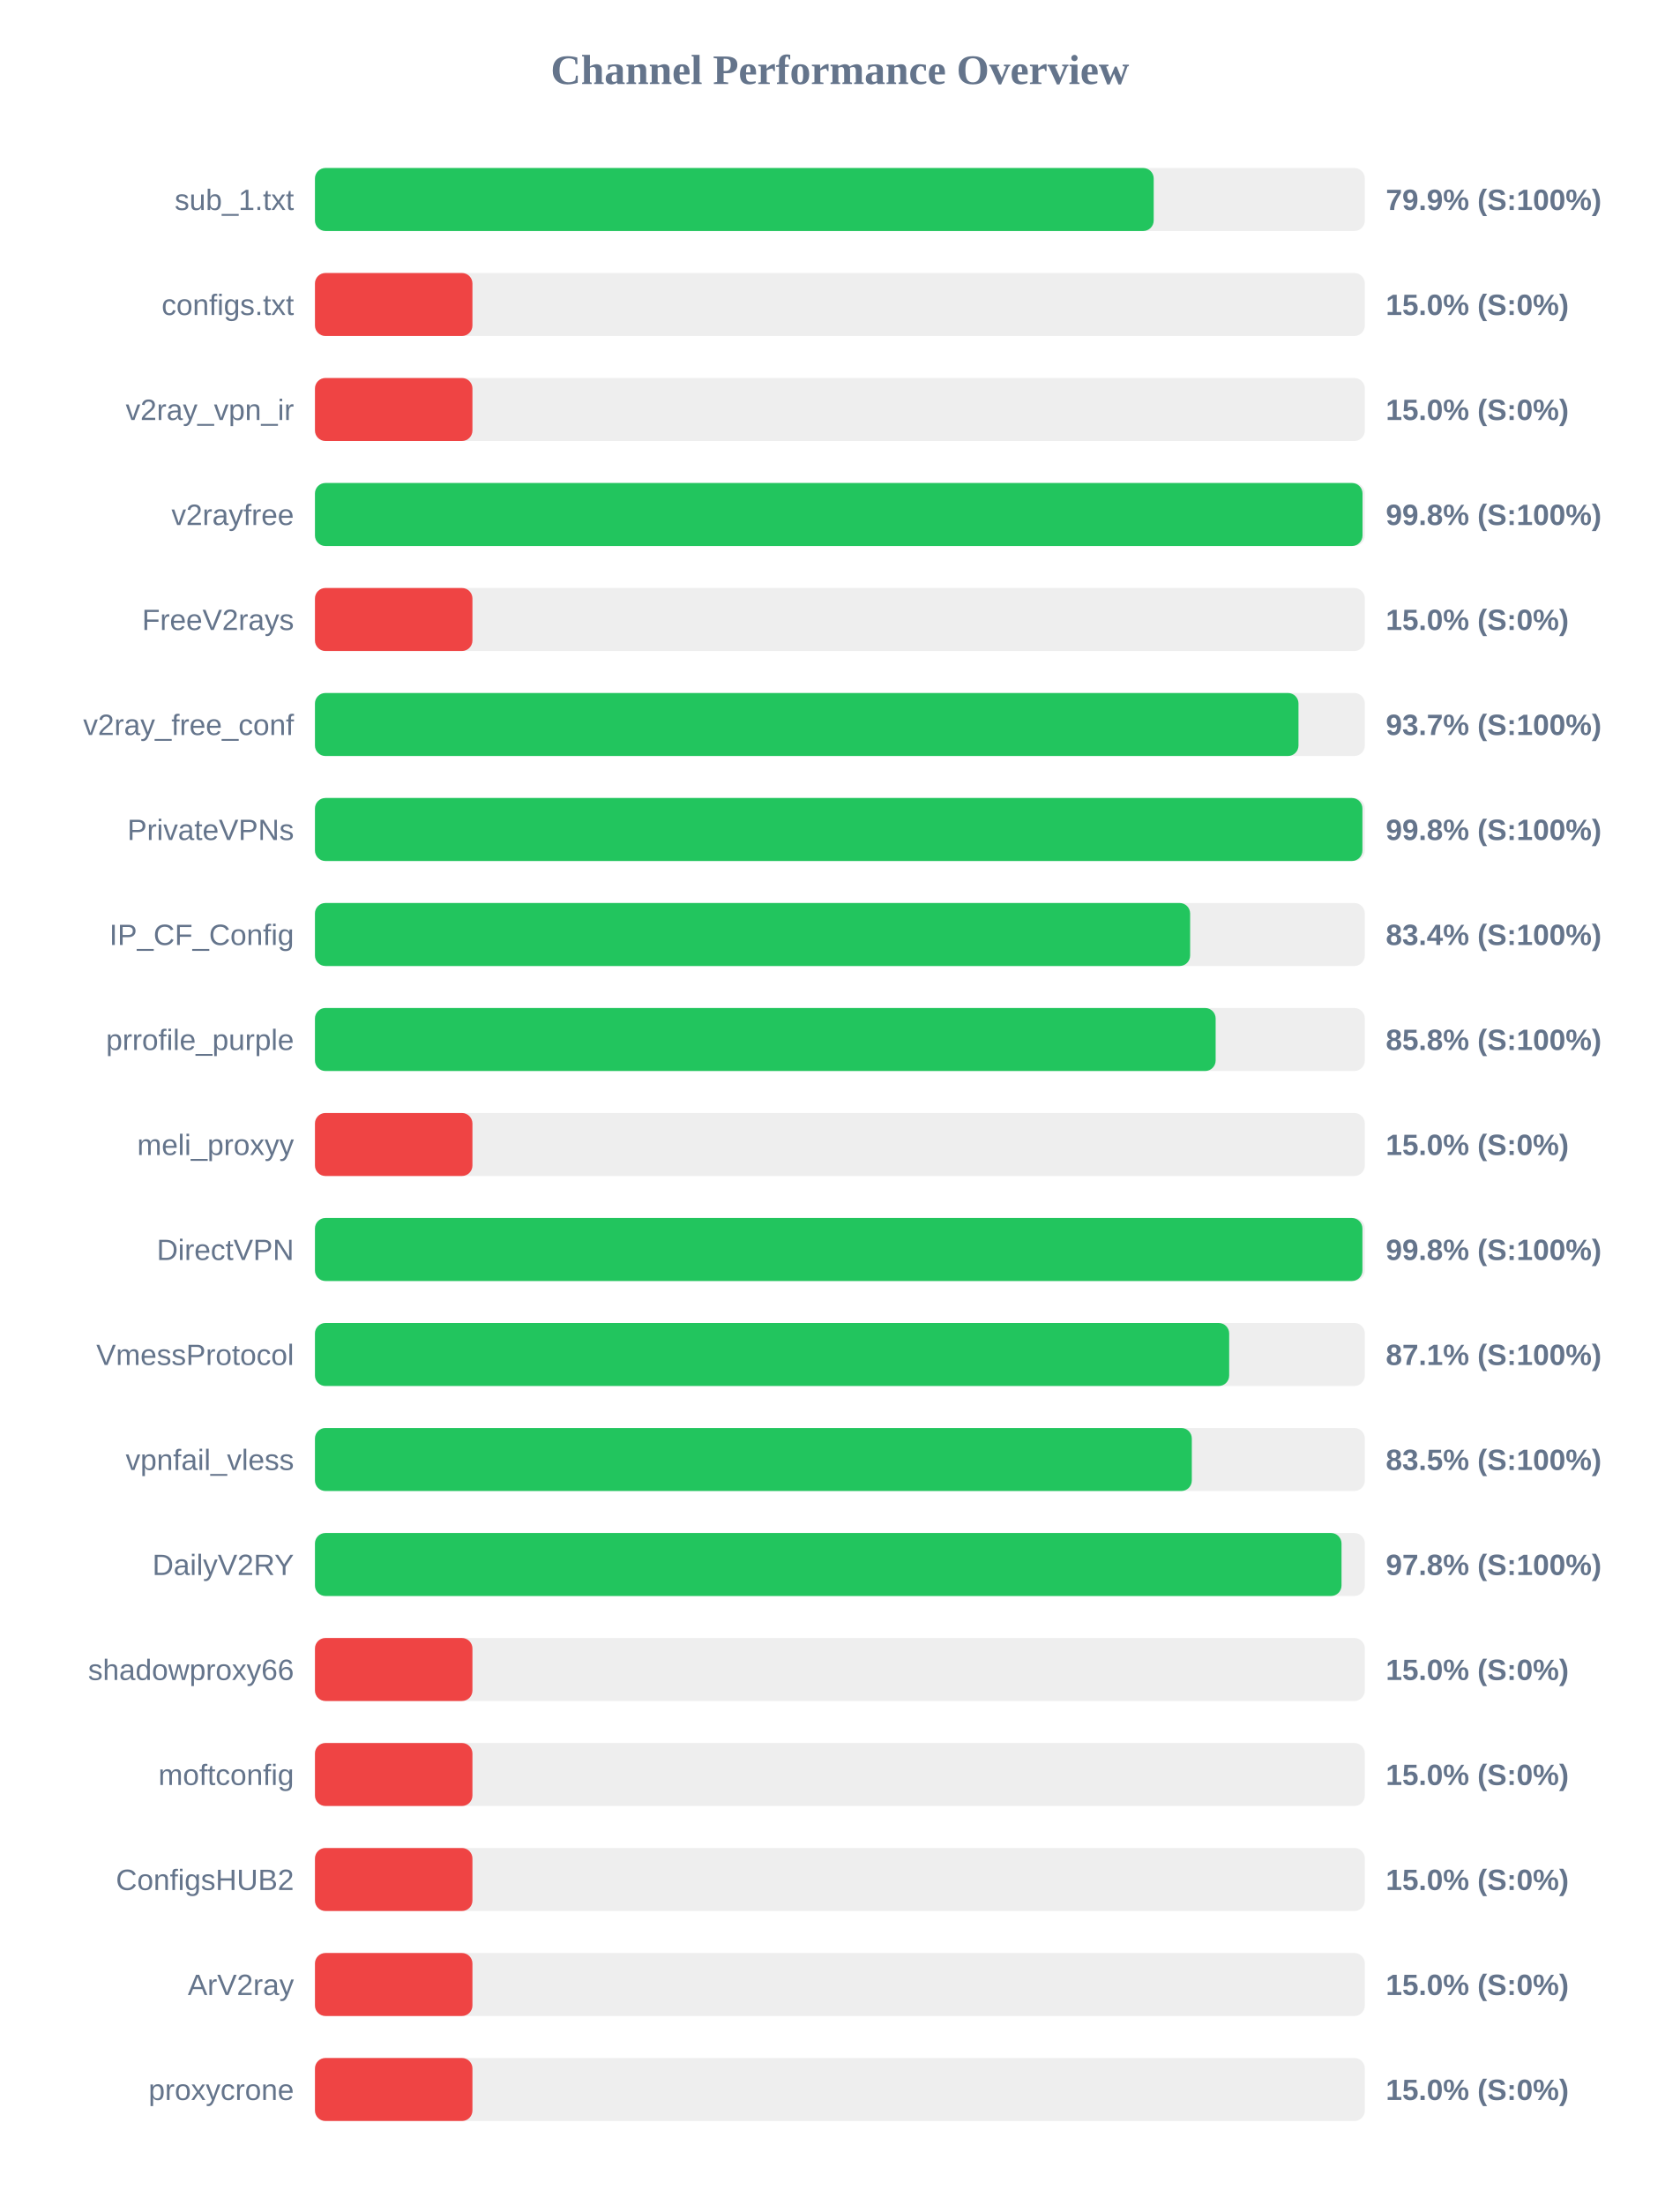
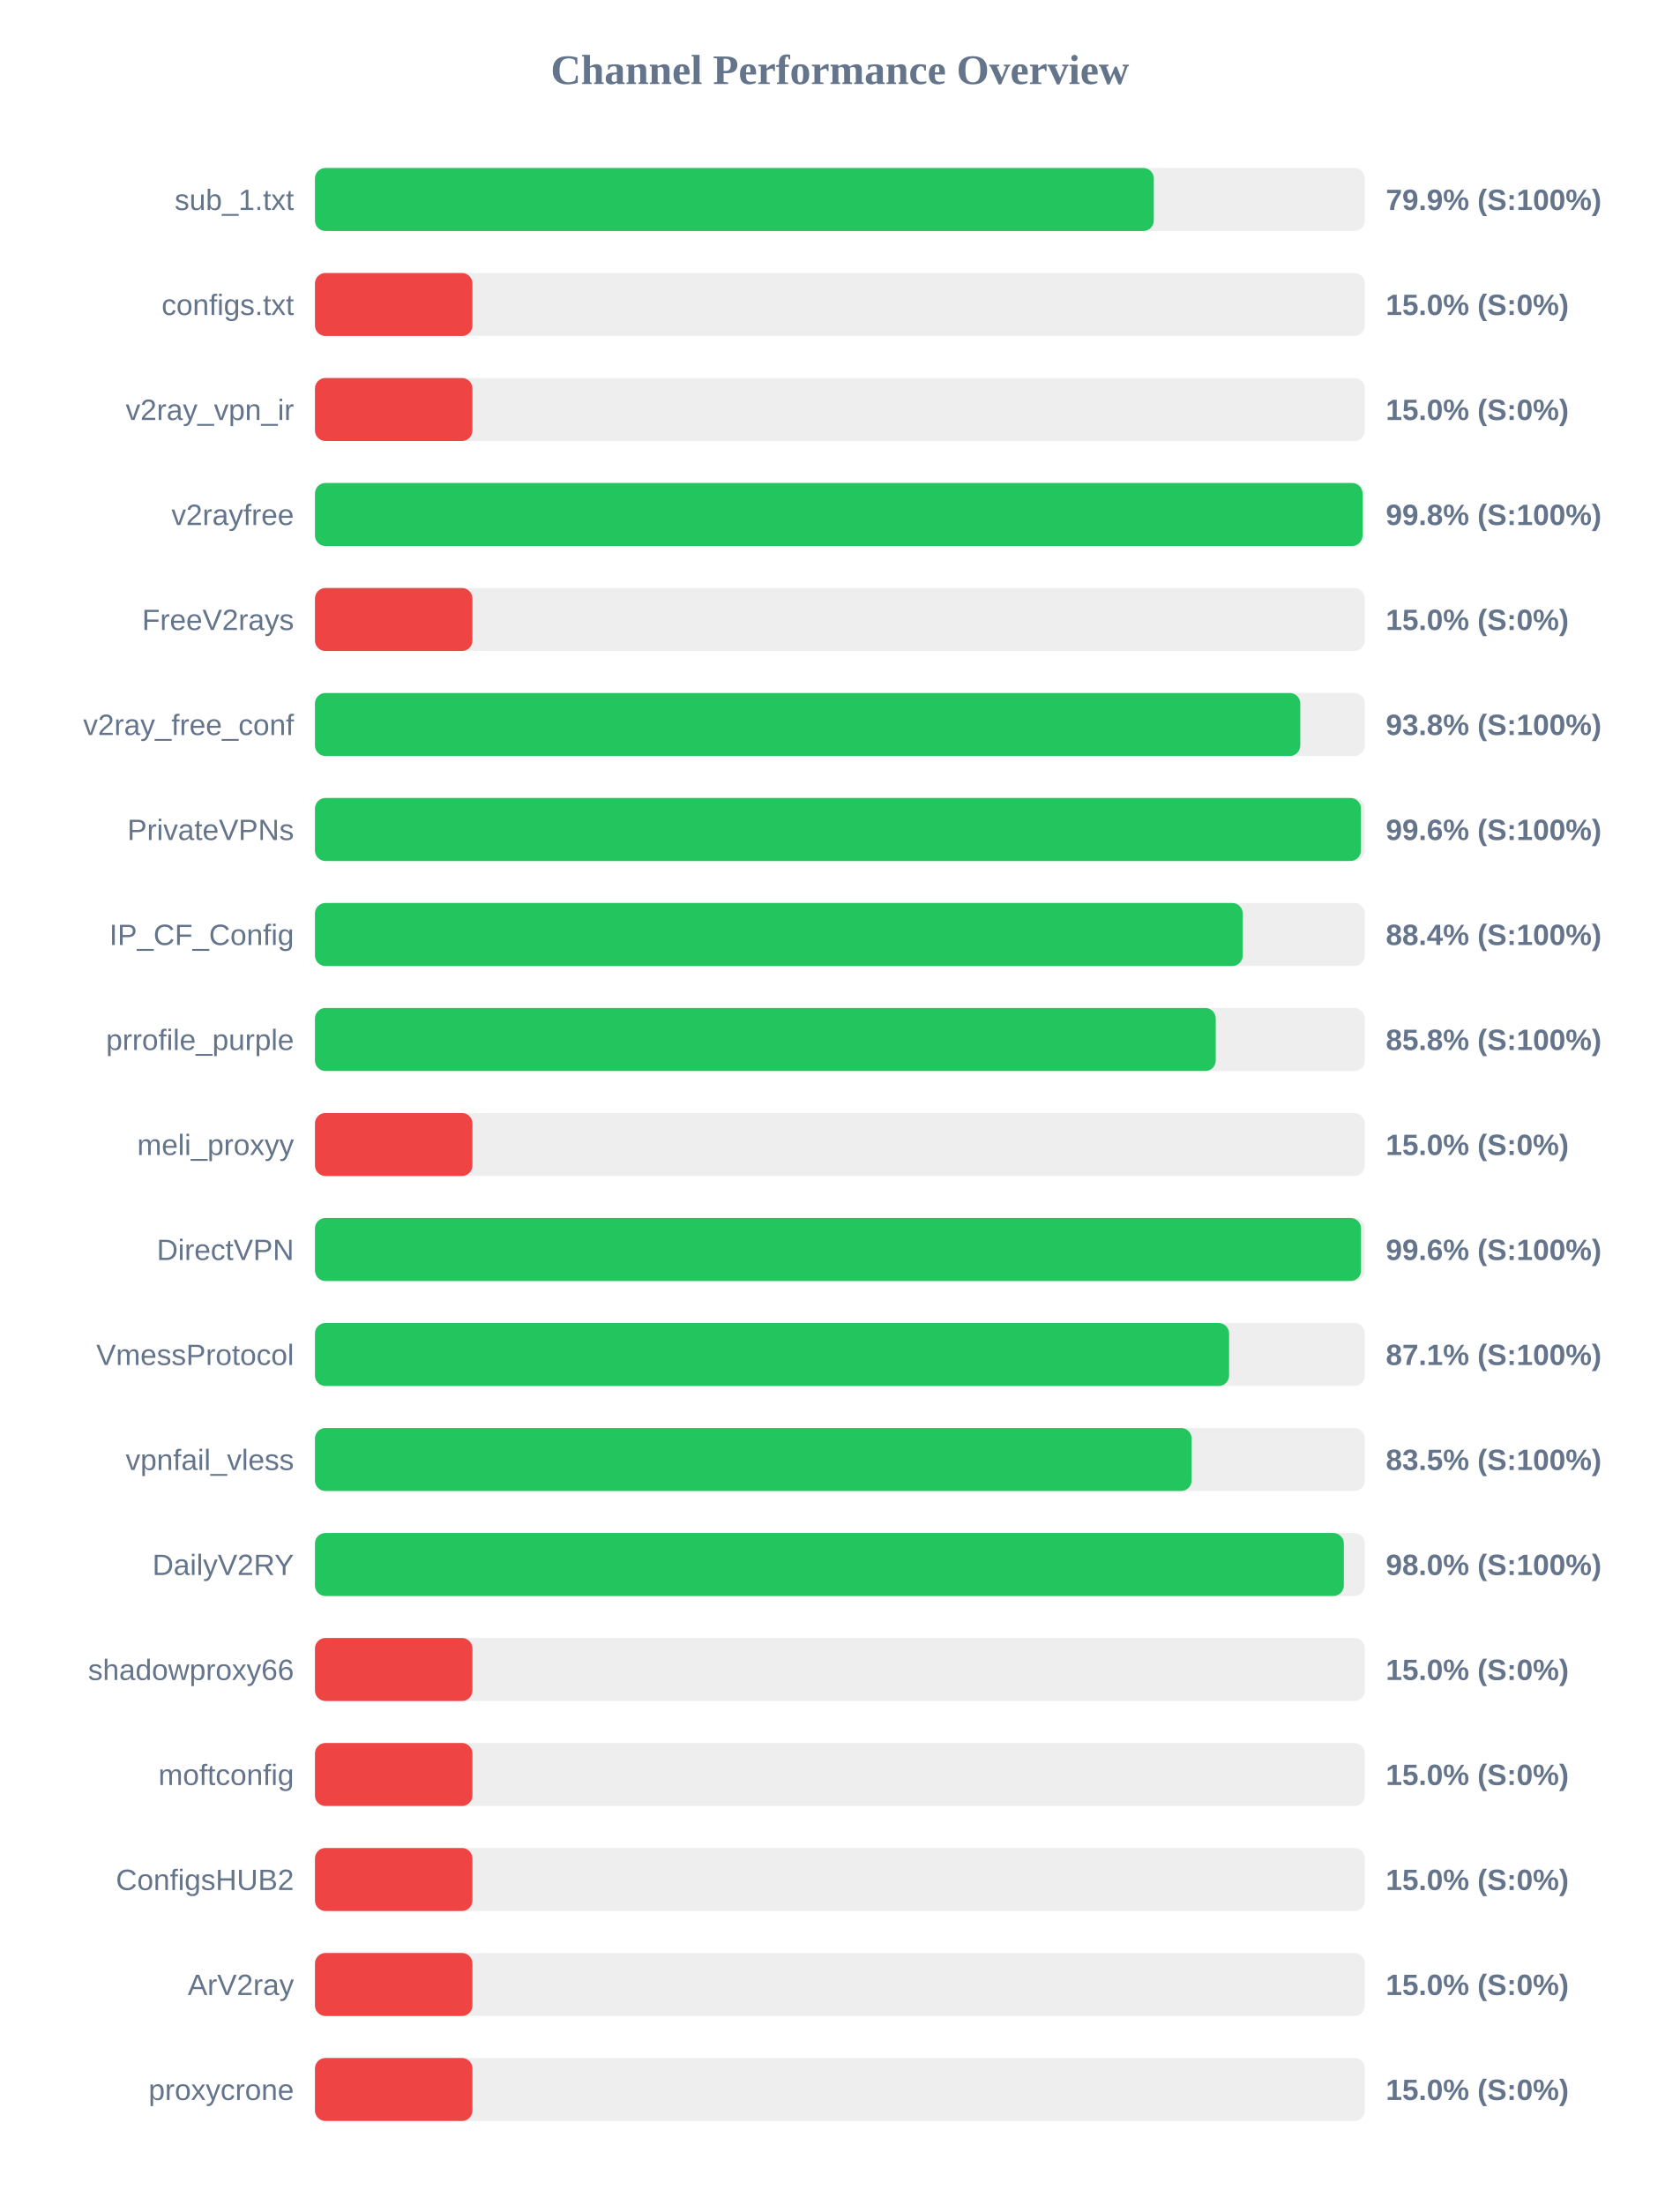
<svg xmlns="http://www.w3.org/2000/svg" width="800" height="1050" version="1.1">
  <style>
        .row { font: 14px Arial; fill: #64748b; }
        .score { font: bold 14px Arial; fill: #64748b; }
    </style>
  <text x="400" y="40" text-anchor="middle" font-size="20px" font-weight="bold" fill="#64748b">Channel Performance Overview</text>
  <rect x="150" y="80" width="500" height="30" fill="#eee" rx="5" />
-   <rect x="150" y="80" width="399.45" height="30" fill="#22c55e" rx="5" />
+   <rect x="150" y="80" width="399.5" height="30" fill="#22c55e" rx="5" />
  <text x="140" y="100" text-anchor="end" class="row">sub_1.txt</text>
  <text x="660" y="100" text-anchor="start" class="score">79.9% (S:100%)</text>
  <rect x="150" y="130" width="500" height="30" fill="#eee" rx="5" />
  <rect x="150" y="130" width="75.0" height="30" fill="#ef4444" rx="5" />
  <text x="140" y="150" text-anchor="end" class="row">configs.txt</text>
  <text x="660" y="150" text-anchor="start" class="score">15.0% (S:0%)</text>
  <rect x="150" y="180" width="500" height="30" fill="#eee" rx="5" />
  <rect x="150" y="180" width="75.0" height="30" fill="#ef4444" rx="5" />
  <text x="140" y="200" text-anchor="end" class="row">v2ray_vpn_ir</text>
  <text x="660" y="200" text-anchor="start" class="score">15.0% (S:0%)</text>
  <rect x="150" y="230" width="500" height="30" fill="#eee" rx="5" />
  <rect x="150" y="230" width="498.9" height="30" fill="#22c55e" rx="5" />
  <text x="140" y="250" text-anchor="end" class="row">v2rayfree</text>
  <text x="660" y="250" text-anchor="start" class="score">99.8% (S:100%)</text>
  <rect x="150" y="280" width="500" height="30" fill="#eee" rx="5" />
  <rect x="150" y="280" width="75.0" height="30" fill="#ef4444" rx="5" />
  <text x="140" y="300" text-anchor="end" class="row">FreeV2rays</text>
  <text x="660" y="300" text-anchor="start" class="score">15.0% (S:0%)</text>
  <rect x="150" y="330" width="500" height="30" fill="#eee" rx="5" />
-   <rect x="150" y="330" width="468.4" height="30" fill="#22c55e" rx="5" />
+   <rect x="150" y="330" width="469.25" height="30" fill="#22c55e" rx="5" />
  <text x="140" y="350" text-anchor="end" class="row">v2ray_free_conf</text>
-   <text x="660" y="350" text-anchor="start" class="score">93.7% (S:100%)</text>
+   <text x="660" y="350" text-anchor="start" class="score">93.8% (S:100%)</text>
  <rect x="150" y="380" width="500" height="30" fill="#eee" rx="5" />
-   <rect x="150" y="380" width="498.85" height="30" fill="#22c55e" rx="5" />
+   <rect x="150" y="380" width="498.15" height="30" fill="#22c55e" rx="5" />
  <text x="140" y="400" text-anchor="end" class="row">PrivateVPNs</text>
-   <text x="660" y="400" text-anchor="start" class="score">99.8% (S:100%)</text>
+   <text x="660" y="400" text-anchor="start" class="score">99.6% (S:100%)</text>
  <rect x="150" y="430" width="500" height="30" fill="#eee" rx="5" />
-   <rect x="150" y="430" width="416.8" height="30" fill="#22c55e" rx="5" />
+   <rect x="150" y="430" width="441.85" height="30" fill="#22c55e" rx="5" />
  <text x="140" y="450" text-anchor="end" class="row">IP_CF_Config</text>
-   <text x="660" y="450" text-anchor="start" class="score">83.4% (S:100%)</text>
+   <text x="660" y="450" text-anchor="start" class="score">88.4% (S:100%)</text>
  <rect x="150" y="480" width="500" height="30" fill="#eee" rx="5" />
-   <rect x="150" y="480" width="428.95" height="30" fill="#22c55e" rx="5" />
+   <rect x="150" y="480" width="429.0" height="30" fill="#22c55e" rx="5" />
  <text x="140" y="500" text-anchor="end" class="row">prrofile_purple</text>
  <text x="660" y="500" text-anchor="start" class="score">85.8% (S:100%)</text>
  <rect x="150" y="530" width="500" height="30" fill="#eee" rx="5" />
  <rect x="150" y="530" width="75.0" height="30" fill="#ef4444" rx="5" />
  <text x="140" y="550" text-anchor="end" class="row">meli_proxyy</text>
  <text x="660" y="550" text-anchor="start" class="score">15.0% (S:0%)</text>
  <rect x="150" y="580" width="500" height="30" fill="#eee" rx="5" />
-   <rect x="150" y="580" width="498.85" height="30" fill="#22c55e" rx="5" />
+   <rect x="150" y="580" width="498.2" height="30" fill="#22c55e" rx="5" />
  <text x="140" y="600" text-anchor="end" class="row">DirectVPN</text>
-   <text x="660" y="600" text-anchor="start" class="score">99.8% (S:100%)</text>
+   <text x="660" y="600" text-anchor="start" class="score">99.6% (S:100%)</text>
  <rect x="150" y="630" width="500" height="30" fill="#eee" rx="5" />
-   <rect x="150" y="630" width="435.4" height="30" fill="#22c55e" rx="5" />
+   <rect x="150" y="630" width="435.35" height="30" fill="#22c55e" rx="5" />
  <text x="140" y="650" text-anchor="end" class="row">VmessProtocol</text>
  <text x="660" y="650" text-anchor="start" class="score">87.1% (S:100%)</text>
  <rect x="150" y="680" width="500" height="30" fill="#eee" rx="5" />
-   <rect x="150" y="680" width="417.6" height="30" fill="#22c55e" rx="5" />
+   <rect x="150" y="680" width="417.5" height="30" fill="#22c55e" rx="5" />
  <text x="140" y="700" text-anchor="end" class="row">vpnfail_vless</text>
  <text x="660" y="700" text-anchor="start" class="score">83.5% (S:100%)</text>
  <rect x="150" y="730" width="500" height="30" fill="#eee" rx="5" />
-   <rect x="150" y="730" width="488.9" height="30" fill="#22c55e" rx="5" />
+   <rect x="150" y="730" width="490.0" height="30" fill="#22c55e" rx="5" />
  <text x="140" y="750" text-anchor="end" class="row">DailyV2RY</text>
-   <text x="660" y="750" text-anchor="start" class="score">97.8% (S:100%)</text>
+   <text x="660" y="750" text-anchor="start" class="score">98.0% (S:100%)</text>
  <rect x="150" y="780" width="500" height="30" fill="#eee" rx="5" />
  <rect x="150" y="780" width="75.0" height="30" fill="#ef4444" rx="5" />
  <text x="140" y="800" text-anchor="end" class="row">shadowproxy66</text>
  <text x="660" y="800" text-anchor="start" class="score">15.0% (S:0%)</text>
  <rect x="150" y="830" width="500" height="30" fill="#eee" rx="5" />
  <rect x="150" y="830" width="75.0" height="30" fill="#ef4444" rx="5" />
  <text x="140" y="850" text-anchor="end" class="row">moftconfig</text>
  <text x="660" y="850" text-anchor="start" class="score">15.0% (S:0%)</text>
  <rect x="150" y="880" width="500" height="30" fill="#eee" rx="5" />
  <rect x="150" y="880" width="75.0" height="30" fill="#ef4444" rx="5" />
  <text x="140" y="900" text-anchor="end" class="row">ConfigsHUB2</text>
  <text x="660" y="900" text-anchor="start" class="score">15.0% (S:0%)</text>
  <rect x="150" y="930" width="500" height="30" fill="#eee" rx="5" />
  <rect x="150" y="930" width="75.0" height="30" fill="#ef4444" rx="5" />
  <text x="140" y="950" text-anchor="end" class="row">ArV2ray</text>
  <text x="660" y="950" text-anchor="start" class="score">15.0% (S:0%)</text>
  <rect x="150" y="980" width="500" height="30" fill="#eee" rx="5" />
  <rect x="150" y="980" width="75.0" height="30" fill="#ef4444" rx="5" />
  <text x="140" y="1000" text-anchor="end" class="row">proxycrone</text>
  <text x="660" y="1000" text-anchor="start" class="score">15.0% (S:0%)</text>
</svg>
